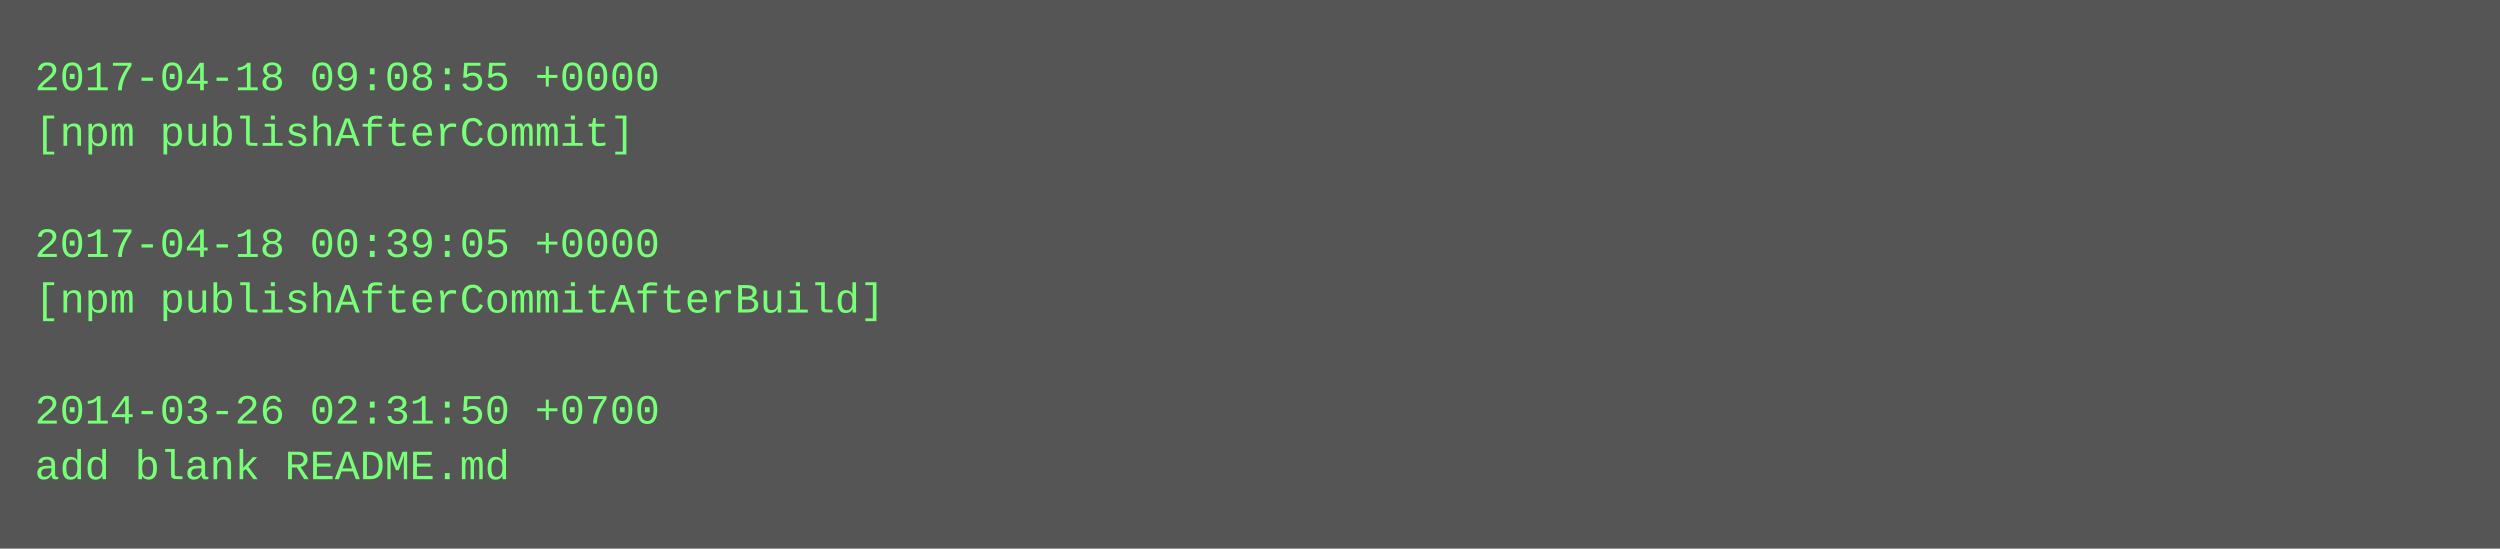
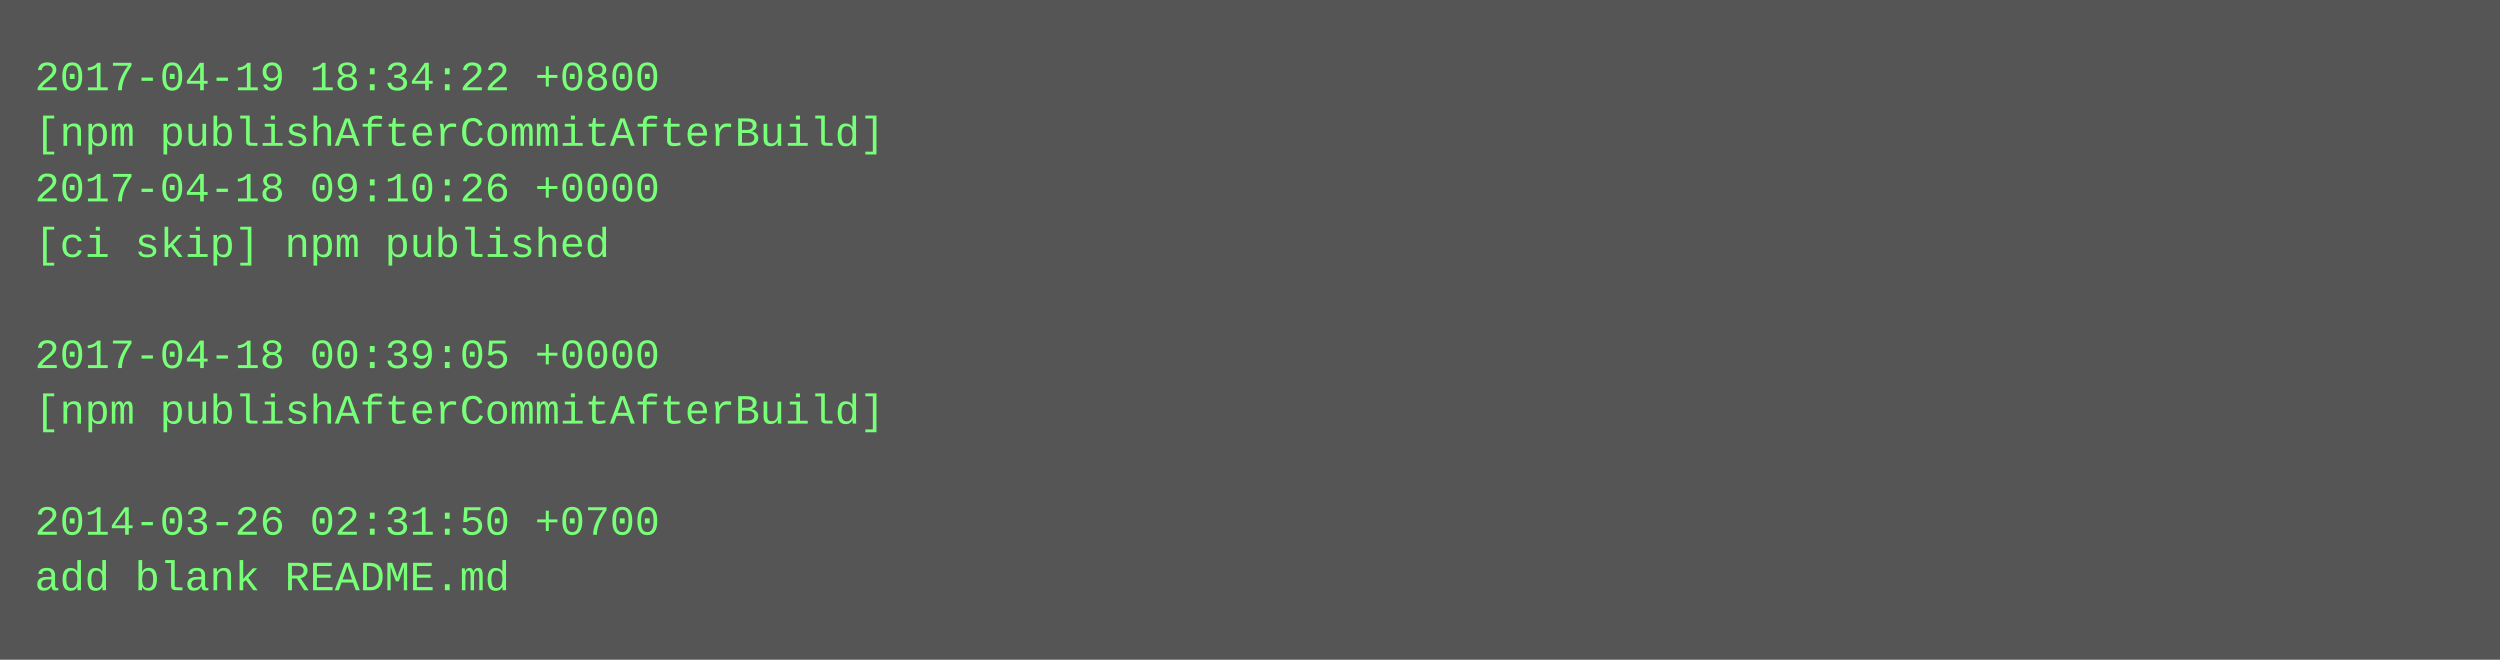
- <svg xmlns="http://www.w3.org/2000/svg" height="158" width="720">
-   <rect height="158" fill="#555" width="720" />
+ <svg xmlns="http://www.w3.org/2000/svg" height="190" width="720">
+   <rect height="190" fill="#555" width="720" />
  <text fill="#7f7" font-family="Courier New" font-size="12" xml:space="preserve">
-     <tspan x="10" y="26">2017-04-18 09:08:55 +0000</tspan>
-     <tspan x="10" y="42">[npm publishAfterCommit]</tspan>
-     <tspan x="10" y="58" />
-     <tspan x="10" y="74">2017-04-18 00:39:05 +0000</tspan>
-     <tspan x="10" y="90">[npm publishAfterCommitAfterBuild]</tspan>
-     <tspan x="10" y="106" />
-     <tspan x="10" y="122">2014-03-26 02:31:50 +0700</tspan>
-     <tspan x="10" y="138">add blank README.md</tspan>
+     <tspan x="10" y="26">2017-04-19 18:34:22 +0800</tspan>
+     <tspan x="10" y="42">[npm publishAfterCommitAfterBuild]</tspan>
+     <tspan x="10" y="58">2017-04-18 09:10:26 +0000</tspan>
+     <tspan x="10" y="74">[ci skip] npm published</tspan>
+     <tspan x="10" y="90" />
+     <tspan x="10" y="106">2017-04-18 00:39:05 +0000</tspan>
+     <tspan x="10" y="122">[npm publishAfterCommitAfterBuild]</tspan>
+     <tspan x="10" y="138" />
+     <tspan x="10" y="154">2014-03-26 02:31:50 +0700</tspan>
+     <tspan x="10" y="170">add blank README.md</tspan>
  </text>
</svg>
